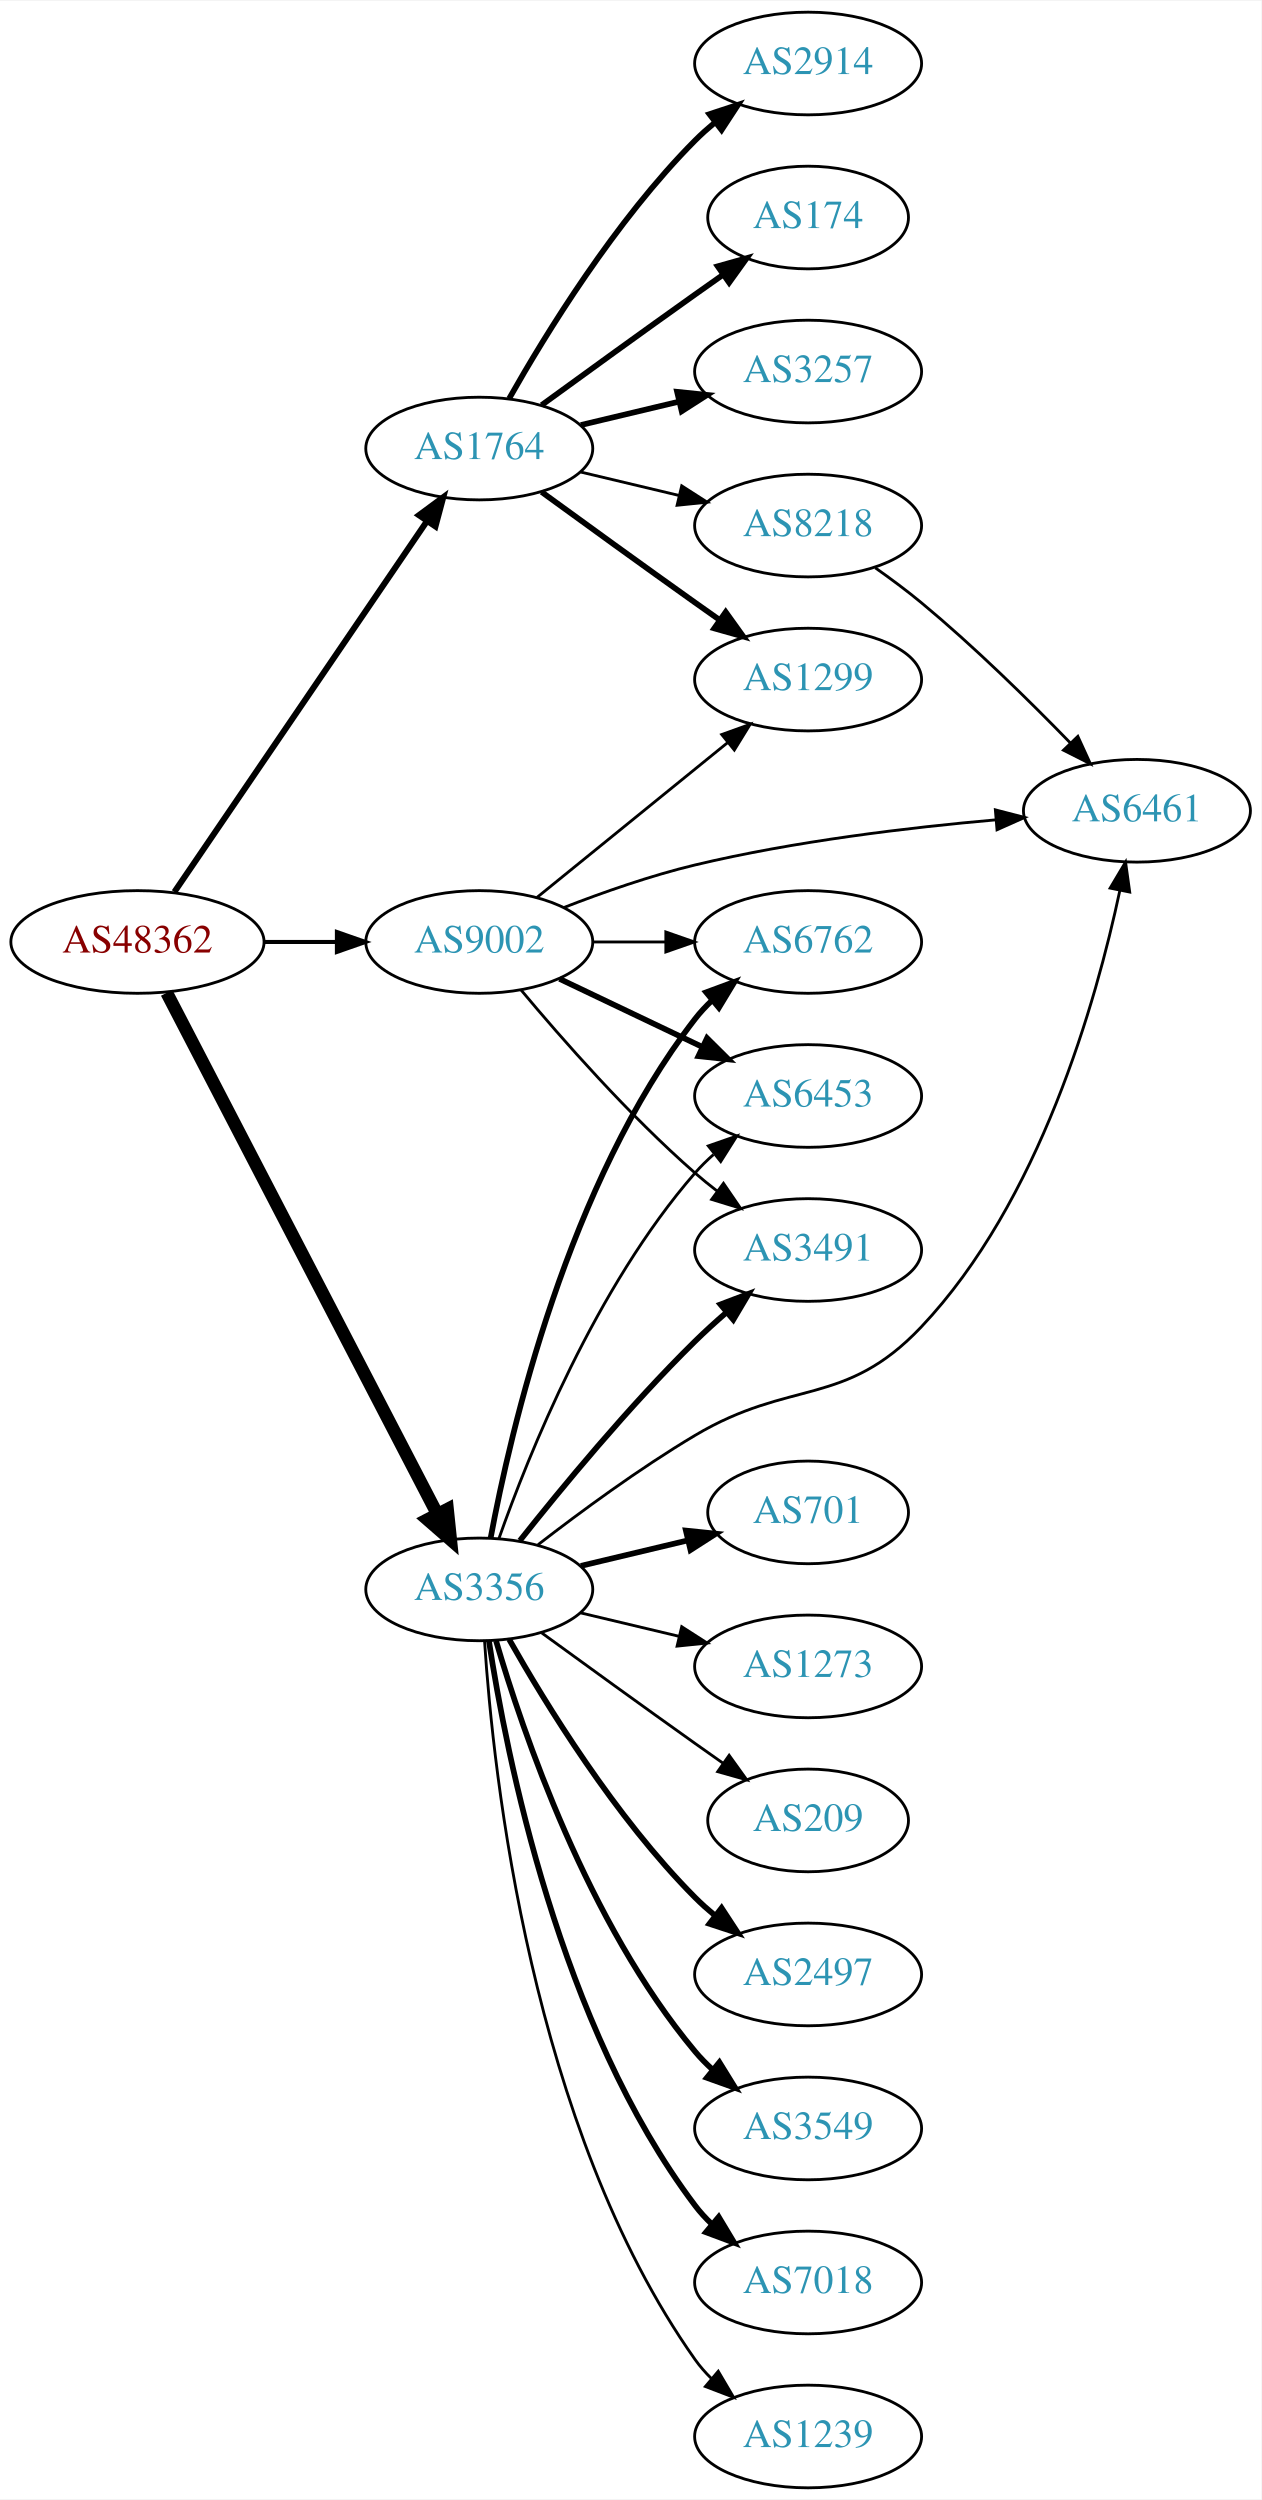
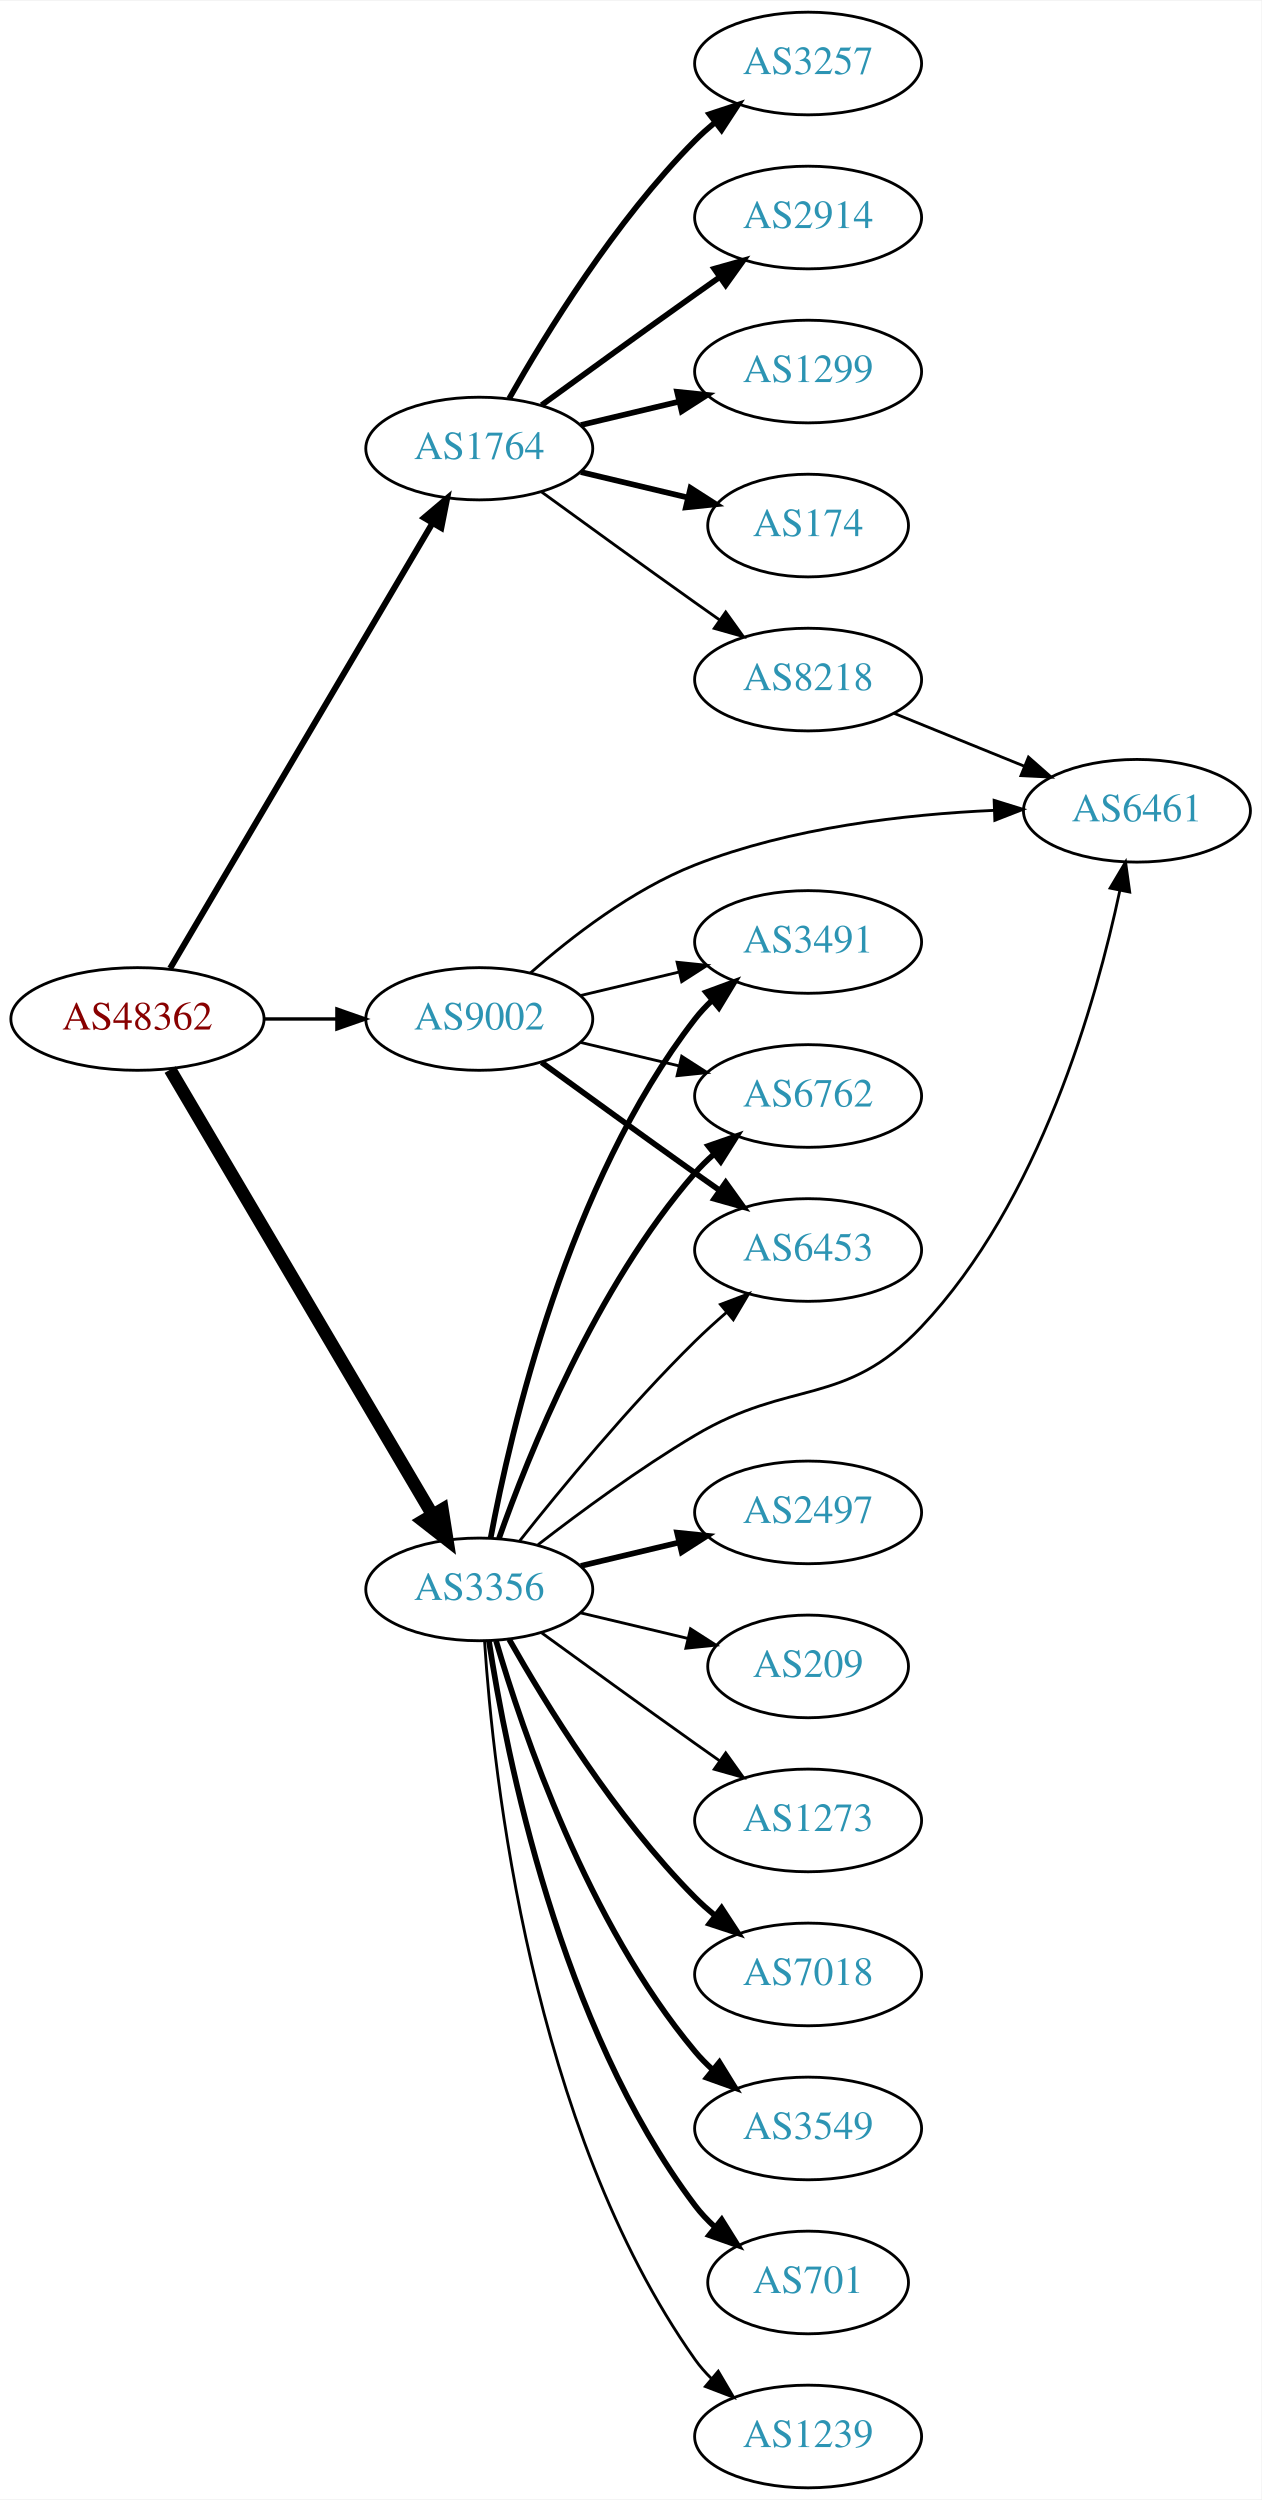
<svg xmlns="http://www.w3.org/2000/svg" xmlns:xlink="http://www.w3.org/1999/xlink" width="442pt" height="876pt" viewBox="0.00 0.00 442.27 876.00">
  <g id="graph0" class="graph" transform="scale(1 1) rotate(0) translate(4 872)">
    <polygon fill="white" stroke="none" points="-4,4 -4,-872 438.271,-872 438.271,4 -4,4" />
    <g id="node1" class="node">
      <g id="a_node1">
        <a xlink:href="/asn/48362" xlink:title="AS48362 ~ Stadtwerke Feldkirch [AT]">
-           <ellipse fill="#ffffff" stroke="black" cx="44.196" cy="-542" rx="44.393" ry="18" />
-           <text text-anchor="middle" x="44.196" y="-538.3" font-family="Times,serif" font-size="14.00" fill="#880000">AS48362</text>
+           <ellipse fill="#ffffff" stroke="black" cx="44.196" cy="-515" rx="44.393" ry="18" />
+           <text text-anchor="middle" x="44.196" y="-511.3" font-family="Times,serif" font-size="14.00" fill="#880000">AS48362</text>
        </a>
      </g>
    </g>
    <g id="node2" class="node">
      <g id="a_node2">
        <a xlink:href="/asn/1764" xlink:title="AS1764 ~ NEXTLAYER-AS [AT]">
          <ellipse fill="#ffffff" stroke="black" cx="164.039" cy="-715" rx="39.794" ry="18" />
          <text text-anchor="middle" x="164.039" y="-711.3" font-family="Times,serif" font-size="14.00" fill="#2c94b3">AS1764</text>
        </a>
      </g>
    </g>
    <g id="edge1" class="edge">
-       <path fill="none" stroke="black" stroke-width="2.132" d="M57.144,-559.54C78.074,-590.266 121.442,-653.934 145.683,-689.521" />
-       <polygon fill="black" stroke="black" stroke-width="2.132" points="142.886,-691.632 151.408,-697.926 148.671,-687.691 142.886,-691.632" />
+       <path fill="none" stroke="black" stroke-width="2.132" d="M55.654,-532.749C76.496,-568.122 123.298,-647.553 147.653,-688.888" />
+       <polygon fill="black" stroke="black" stroke-width="2.132" points="144.681,-690.738 152.773,-697.577 150.712,-687.184 144.681,-690.738" />
    </g>
    <g id="node3" class="node">
      <g id="a_node3">
        <a xlink:href="/asn/3356" xlink:title="AS3356 ~ Level 3 Parent, LLC [US]">
          <ellipse fill="#ffffff" stroke="black" cx="164.039" cy="-315" rx="39.794" ry="18" />
          <text text-anchor="middle" x="164.039" y="-311.3" font-family="Times,serif" font-size="14.00" fill="#2c94b3">AS3356</text>
        </a>
      </g>
    </g>
    <g id="edge2" class="edge">
-       <path fill="none" stroke="black" stroke-width="4.5" d="M54.443,-524.188C75.103,-484.391 125.095,-388.091 149.365,-341.34" />
-       <polygon fill="black" stroke="black" stroke-width="4.5" points="152.884,-343.107 153.997,-332.418 145.894,-339.479 152.884,-343.107" />
+       <path fill="none" stroke="black" stroke-width="4.5" d="M55.654,-497.251C76.496,-461.878 123.298,-382.447 147.653,-341.112" />
+       <polygon fill="black" stroke="black" stroke-width="4.5" points="151.089,-343.038 152.773,-332.423 144.304,-339.04 151.089,-343.038" />
    </g>
    <g id="node4" class="node">
      <g id="a_node4">
        <a xlink:href="/asn/9002" xlink:title="AS9002 ~ RETN Limited [EU]">
-           <ellipse fill="#ffffff" stroke="black" cx="164.039" cy="-542" rx="39.794" ry="18" />
-           <text text-anchor="middle" x="164.039" y="-538.3" font-family="Times,serif" font-size="14.00" fill="#2c94b3">AS9002</text>
+           <ellipse fill="#ffffff" stroke="black" cx="164.039" cy="-515" rx="39.794" ry="18" />
+           <text text-anchor="middle" x="164.039" y="-511.3" font-family="Times,serif" font-size="14.00" fill="#2c94b3">AS9002</text>
        </a>
      </g>
    </g>
    <g id="edge3" class="edge">
-       <path fill="none" stroke="black" stroke-width="1.421" d="M88.407,-542C96.72,-542 105.482,-542 113.965,-542" />
-       <polygon fill="black" stroke="black" stroke-width="1.421" points="114.123,-545.5 124.123,-542 114.123,-538.5 114.123,-545.5" />
+       <path fill="none" stroke="black" stroke-width="1.184" d="M88.407,-515C96.72,-515 105.482,-515 113.965,-515" />
+       <polygon fill="black" stroke="black" stroke-width="1.184" points="114.123,-518.5 124.123,-515 114.123,-511.5 114.123,-518.5" />
    </g>
    <g id="node5" class="node">
      <g id="a_node5">
-         <a xlink:href="/asn/2914" xlink:title="AS2914 ~ NTT America, Inc. [US]">
+         <a xlink:href="/asn/174" xlink:title="AS174 ~ Cogent Communications [US]">
+           <ellipse fill="#ffffff" stroke="black" cx="279.332" cy="-688" rx="35.194" ry="18" />
+           <text text-anchor="middle" x="279.332" y="-684.3" font-family="Times,serif" font-size="14.00" fill="#2c94b3">AS174</text>
+         </a>
+       </g>
+     </g>
+     <g id="edge4" class="edge">
+       <path fill="none" stroke="black" stroke-width="2" d="M199.646,-706.752C211.44,-703.942 224.745,-700.771 237.013,-697.847" />
+       <polygon fill="black" stroke="black" stroke-width="2" points="238.101,-701.186 247.018,-695.463 236.479,-694.376 238.101,-701.186" />
+     </g>
+     <g id="node6" class="node">
+       <g id="a_node6">
+         <a xlink:href="/asn/3257" xlink:title="AS3257 ~ GTT [DE]">
          <ellipse fill="#ffffff" stroke="black" cx="279.332" cy="-850" rx="39.794" ry="18" />
-           <text text-anchor="middle" x="279.332" y="-846.3" font-family="Times,serif" font-size="14.00" fill="#2c94b3">AS2914</text>
-         </a>
-       </g>
-     </g>
-     <g id="edge4" class="edge">
+           <text text-anchor="middle" x="279.332" y="-846.3" font-family="Times,serif" font-size="14.00" fill="#2c94b3">AS3257</text>
+         </a>
+       </g>
+     </g>
+     <g id="edge5" class="edge">
      <path fill="none" stroke="black" stroke-width="2" d="M174.498,-732.49C187.28,-755.096 211.712,-794.886 239.685,-823 241.796,-825.121 244.092,-827.188 246.477,-829.171" />
      <polygon fill="black" stroke="black" stroke-width="2" points="244.73,-832.242 254.793,-835.556 248.993,-826.69 244.73,-832.242" />
    </g>
-     <g id="node6" class="node">
-       <g id="a_node6">
-         <a xlink:href="/asn/1299" xlink:title="AS1299 ~ Telia Carrier [EU]">
-           <ellipse fill="#ffffff" stroke="black" cx="279.332" cy="-634" rx="39.794" ry="18" />
-           <text text-anchor="middle" x="279.332" y="-630.3" font-family="Times,serif" font-size="14.00" fill="#2c94b3">AS1299</text>
-         </a>
-       </g>
-     </g>
-     <g id="edge5" class="edge">
-       <path fill="none" stroke="black" stroke-width="2" d="M185.887,-699.778C200.821,-688.909 221.435,-673.975 239.685,-661 242.506,-658.995 245.449,-656.915 248.397,-654.841" />
-       <polygon fill="black" stroke="black" stroke-width="2" points="250.443,-657.681 256.621,-649.074 246.424,-651.95 250.443,-657.681" />
-     </g>
    <g id="node7" class="node">
      <g id="a_node7">
-         <a xlink:href="/asn/174" xlink:title="AS174 ~ Cogent Communications [US]">
-           <ellipse fill="#ffffff" stroke="black" cx="279.332" cy="-796" rx="35.194" ry="18" />
-           <text text-anchor="middle" x="279.332" y="-792.3" font-family="Times,serif" font-size="14.00" fill="#2c94b3">AS174</text>
+         <a xlink:href="/asn/2914" xlink:title="AS2914 ~ NTT America, Inc. [US]">
+           <ellipse fill="#ffffff" stroke="black" cx="279.332" cy="-796" rx="39.794" ry="18" />
+           <text text-anchor="middle" x="279.332" y="-792.3" font-family="Times,serif" font-size="14.00" fill="#2c94b3">AS2914</text>
        </a>
      </g>
    </g>
    <g id="edge6" class="edge">
-       <path fill="none" stroke="black" stroke-width="2" d="M185.887,-730.222C200.821,-741.091 221.435,-756.025 239.685,-769 242.895,-771.282 246.264,-773.661 249.619,-776.018" />
-       <polygon fill="black" stroke="black" stroke-width="2" points="247.631,-778.899 257.83,-781.77 251.647,-773.166 247.631,-778.899" />
+       <path fill="none" stroke="black" stroke-width="2" d="M185.887,-730.222C200.821,-741.091 221.435,-756.025 239.685,-769 242.506,-771.005 245.449,-773.085 248.397,-775.159" />
+       <polygon fill="black" stroke="black" stroke-width="2" points="246.424,-778.05 256.621,-780.926 250.443,-772.319 246.424,-778.05" />
    </g>
    <g id="node8" class="node">
      <g id="a_node8">
-         <a xlink:href="/asn/3257" xlink:title="AS3257 ~ GTT [DE]">
+         <a xlink:href="/asn/1299" xlink:title="AS1299 ~ Telia Carrier [EU]">
          <ellipse fill="#ffffff" stroke="black" cx="279.332" cy="-742" rx="39.794" ry="18" />
-           <text text-anchor="middle" x="279.332" y="-738.3" font-family="Times,serif" font-size="14.00" fill="#2c94b3">AS3257</text>
+           <text text-anchor="middle" x="279.332" y="-738.3" font-family="Times,serif" font-size="14.00" fill="#2c94b3">AS1299</text>
        </a>
      </g>
    </g>
    <g id="edge7" class="edge">
      <path fill="none" stroke="black" stroke-width="2" d="M199.646,-723.248C210.517,-725.838 222.671,-728.735 234.114,-731.462" />
      <polygon fill="black" stroke="black" stroke-width="2" points="233.397,-734.889 243.936,-733.803 235.02,-728.08 233.397,-734.889" />
    </g>
    <g id="node9" class="node">
      <g id="a_node9">
        <a xlink:href="/asn/8218" xlink:title="AS8218 ~ legacy Neotelecoms [FR]">
-           <ellipse fill="#ffffff" stroke="black" cx="279.332" cy="-688" rx="39.794" ry="18" />
-           <text text-anchor="middle" x="279.332" y="-684.3" font-family="Times,serif" font-size="14.00" fill="#2c94b3">AS8218</text>
+           <ellipse fill="#ffffff" stroke="black" cx="279.332" cy="-634" rx="39.794" ry="18" />
+           <text text-anchor="middle" x="279.332" y="-630.3" font-family="Times,serif" font-size="14.00" fill="#2c94b3">AS8218</text>
        </a>
      </g>
    </g>
    <g id="edge8" class="edge">
-       <path fill="none" stroke="black" d="M199.646,-706.752C210.517,-704.162 222.671,-701.265 234.114,-698.538" />
-       <polygon fill="black" stroke="black" points="235.02,-701.92 243.936,-696.197 233.397,-695.111 235.02,-701.92" />
+       <path fill="none" stroke="black" d="M185.887,-699.778C200.821,-688.909 221.435,-673.975 239.685,-661 242.506,-658.995 245.449,-656.915 248.397,-654.841" />
+       <polygon fill="black" stroke="black" points="250.443,-657.681 256.621,-649.074 246.424,-651.95 250.443,-657.681" />
    </g>
    <g id="node10" class="node">
      <g id="a_node10">
-         <a xlink:href="/asn/2497" xlink:title="AS2497 ~ Internet Initiative Japan Inc. [JP]">
+         <a xlink:href="/asn/7018" xlink:title="AS7018 ~ AT&amp;T Services, Inc. [US]">
          <ellipse fill="#ffffff" stroke="black" cx="279.332" cy="-180" rx="39.794" ry="18" />
-           <text text-anchor="middle" x="279.332" y="-176.3" font-family="Times,serif" font-size="14.00" fill="#2c94b3">AS2497</text>
+           <text text-anchor="middle" x="279.332" y="-176.3" font-family="Times,serif" font-size="14.00" fill="#2c94b3">AS7018</text>
        </a>
      </g>
    </g>
    <g id="edge9" class="edge">
      <path fill="none" stroke="black" stroke-width="2" d="M174.498,-297.51C187.28,-274.904 211.712,-235.114 239.685,-207 241.796,-204.879 244.092,-202.812 246.477,-200.829" />
      <polygon fill="black" stroke="black" stroke-width="2" points="248.993,-203.31 254.793,-194.444 244.73,-197.758 248.993,-203.31" />
    </g>
    <g id="node11" class="node">
      <g id="a_node11">
        <a xlink:href="/asn/3549" xlink:title="AS3549 ~ Level 3 Parent, LLC [US]">
          <ellipse fill="#ffffff" stroke="black" cx="279.332" cy="-126" rx="39.794" ry="18" />
          <text text-anchor="middle" x="279.332" y="-122.3" font-family="Times,serif" font-size="14.00" fill="#2c94b3">AS3549</text>
        </a>
      </g>
    </g>
    <g id="edge10" class="edge">
      <path fill="none" stroke="black" stroke-width="2" d="M169.913,-296.998C179.227,-265.156 202.043,-198.019 239.685,-153 241.555,-150.763 243.654,-148.626 245.88,-146.604" />
      <polygon fill="black" stroke="black" stroke-width="2" points="248.227,-149.207 253.799,-140.196 243.823,-143.766 248.227,-149.207" />
    </g>
    <g id="node12" class="node">
      <g id="a_node12">
        <a xlink:href="/asn/3491" xlink:title="AS3491 ~ PCCW Global, Inc. [US]">
-           <ellipse fill="#ffffff" stroke="black" cx="279.332" cy="-434" rx="39.794" ry="18" />
-           <text text-anchor="middle" x="279.332" y="-430.3" font-family="Times,serif" font-size="14.00" fill="#2c94b3">AS3491</text>
+           <ellipse fill="#ffffff" stroke="black" cx="279.332" cy="-542" rx="39.794" ry="18" />
+           <text text-anchor="middle" x="279.332" y="-538.3" font-family="Times,serif" font-size="14.00" fill="#2c94b3">AS3491</text>
        </a>
      </g>
    </g>
    <g id="edge11" class="edge">
-       <path fill="none" stroke="black" stroke-width="2" d="M178.274,-332.101C192.611,-350.21 216.546,-379.263 239.685,-402 243.153,-405.408 246.946,-408.85 250.757,-412.151" />
-       <polygon fill="black" stroke="black" stroke-width="2" points="248.601,-414.911 258.507,-418.67 253.107,-409.554 248.601,-414.911" />
+       <path fill="none" stroke="black" stroke-width="2" d="M168.034,-333.06C174.973,-370.403 195.086,-457.428 239.685,-515 241.471,-517.305 243.508,-519.491 245.692,-521.548" />
+       <polygon fill="black" stroke="black" stroke-width="2" points="243.591,-524.352 253.531,-528.019 248.048,-518.954 243.591,-524.352" />
    </g>
    <g id="node13" class="node">
      <g id="a_node13">
+         <a xlink:href="/asn/701" xlink:title="AS701 ~ UUNET [US]">
+           <ellipse fill="#ffffff" stroke="black" cx="279.332" cy="-72" rx="35.194" ry="18" />
+           <text text-anchor="middle" x="279.332" y="-68.3" font-family="Times,serif" font-size="14.00" fill="#2c94b3">AS701</text>
+         </a>
+       </g>
+     </g>
+     <g id="edge12" class="edge">
+       <path fill="none" stroke="black" stroke-width="2" d="M167.415,-297.014C173.389,-257.578 192.1,-162.005 239.685,-99 241.708,-96.322 244.073,-93.81 246.621,-91.478" />
+       <polygon fill="black" stroke="black" stroke-width="2" points="249.035,-94.028 254.646,-85.042 244.655,-88.568 249.035,-94.028" />
+     </g>
+     <g id="node14" class="node">
+       <g id="a_node14">
+         <a xlink:href="/asn/1239" xlink:title="AS1239 ~ Sprint [US]">
+           <ellipse fill="#ffffff" stroke="black" cx="279.332" cy="-18" rx="39.794" ry="18" />
+           <text text-anchor="middle" x="279.332" y="-14.3" font-family="Times,serif" font-size="14.00" fill="#2c94b3">AS1239</text>
+         </a>
+       </g>
+     </g>
+     <g id="edge13" class="edge">
+       <path fill="none" stroke="black" d="M165.894,-296.815C168.888,-250.575 182.134,-126.411 239.685,-45 241.368,-42.619 243.331,-40.378 245.464,-38.284" />
+       <polygon fill="black" stroke="black" points="247.828,-40.868 253.207,-31.741 243.31,-35.522 247.828,-40.868" />
+     </g>
+     <g id="node15" class="node">
+       <g id="a_node15">
+         <a xlink:href="/asn/2497" xlink:title="AS2497 ~ Internet Initiative Japan Inc. [JP]">
+           <ellipse fill="#ffffff" stroke="black" cx="279.332" cy="-342" rx="39.794" ry="18" />
+           <text text-anchor="middle" x="279.332" y="-338.3" font-family="Times,serif" font-size="14.00" fill="#2c94b3">AS2497</text>
+         </a>
+       </g>
+     </g>
+     <g id="edge14" class="edge">
+       <path fill="none" stroke="black" stroke-width="2" d="M199.646,-323.248C210.517,-325.838 222.671,-328.735 234.114,-331.462" />
+       <polygon fill="black" stroke="black" stroke-width="2" points="233.397,-334.889 243.936,-333.803 235.02,-328.08 233.397,-334.889" />
+     </g>
+     <g id="node16" class="node">
+       <g id="a_node16">
+         <a xlink:href="/asn/6762" xlink:title="AS6762 ~ TELECOM ITALIA SPARKLE S.p.A. [IT]">
+           <ellipse fill="#ffffff" stroke="black" cx="279.332" cy="-488" rx="39.794" ry="18" />
+           <text text-anchor="middle" x="279.332" y="-484.3" font-family="Times,serif" font-size="14.00" fill="#2c94b3">AS6762</text>
+         </a>
+       </g>
+     </g>
+     <g id="edge15" class="edge">
+       <path fill="none" stroke="black" stroke-width="2" d="M170.927,-332.824C181.255,-362.096 204.898,-421.08 239.685,-461 241.651,-463.256 243.844,-465.419 246.159,-467.468" />
+       <polygon fill="black" stroke="black" stroke-width="2" points="244.338,-470.492 254.345,-473.973 248.693,-465.012 244.338,-470.492" />
+     </g>
+     <g id="node17" class="node">
+       <g id="a_node17">
        <a xlink:href="/asn/6461" xlink:title="AS6461 ~ Zayo Bandwidth [US]">
          <ellipse fill="#ffffff" stroke="black" cx="394.625" cy="-588" rx="39.794" ry="18" />
          <text text-anchor="middle" x="394.625" y="-584.3" font-family="Times,serif" font-size="14.00" fill="#2c94b3">AS6461</text>
        </a>
      </g>
    </g>
-     <g id="edge12" class="edge">
+     <g id="edge16" class="edge">
      <path fill="none" stroke="black" d="M184.65,-330.681C199.332,-342.044 220.164,-357.389 239.685,-369 273.272,-388.977 292.126,-378.608 318.978,-407 360.502,-450.905 380.353,-521.124 388.607,-559.932" />
      <polygon fill="black" stroke="black" points="385.229,-560.886 390.636,-569.997 392.091,-559.503 385.229,-560.886" />
    </g>
-     <g id="node14" class="node">
-       <g id="a_node14">
-         <a xlink:href="/asn/7018" xlink:title="AS7018 ~ AT&amp;T Services, Inc. [US]">
-           <ellipse fill="#ffffff" stroke="black" cx="279.332" cy="-72" rx="39.794" ry="18" />
-           <text text-anchor="middle" x="279.332" y="-68.3" font-family="Times,serif" font-size="14.00" fill="#2c94b3">AS7018</text>
-         </a>
-       </g>
-     </g>
-     <g id="edge13" class="edge">
-       <path fill="none" stroke="black" stroke-width="2" d="M167.415,-297.014C173.389,-257.578 192.1,-162.005 239.685,-99 241.442,-96.673 243.459,-94.471 245.629,-92.404" />
-       <polygon fill="black" stroke="black" stroke-width="2" points="247.987,-94.995 253.441,-85.912 243.513,-89.612 247.987,-94.995" />
-     </g>
-     <g id="node15" class="node">
-       <g id="a_node15">
-         <a xlink:href="/asn/6762" xlink:title="AS6762 ~ TELECOM ITALIA SPARKLE S.p.A. [IT]">
-           <ellipse fill="#ffffff" stroke="black" cx="279.332" cy="-542" rx="39.794" ry="18" />
-           <text text-anchor="middle" x="279.332" y="-538.3" font-family="Times,serif" font-size="14.00" fill="#2c94b3">AS6762</text>
-         </a>
-       </g>
-     </g>
-     <g id="edge14" class="edge">
-       <path fill="none" stroke="black" stroke-width="2" d="M168.034,-333.06C174.973,-370.403 195.086,-457.428 239.685,-515 241.471,-517.305 243.508,-519.491 245.692,-521.548" />
-       <polygon fill="black" stroke="black" stroke-width="2" points="243.591,-524.352 253.531,-528.019 248.048,-518.954 243.591,-524.352" />
-     </g>
-     <g id="node16" class="node">
-       <g id="a_node16">
-         <a xlink:href="/asn/1239" xlink:title="AS1239 ~ Sprint [US]">
-           <ellipse fill="#ffffff" stroke="black" cx="279.332" cy="-18" rx="39.794" ry="18" />
-           <text text-anchor="middle" x="279.332" y="-14.3" font-family="Times,serif" font-size="14.00" fill="#2c94b3">AS1239</text>
-         </a>
-       </g>
-     </g>
-     <g id="edge15" class="edge">
-       <path fill="none" stroke="black" d="M165.894,-296.815C168.888,-250.575 182.134,-126.411 239.685,-45 241.368,-42.619 243.331,-40.378 245.464,-38.284" />
-       <polygon fill="black" stroke="black" points="247.828,-40.868 253.207,-31.741 243.31,-35.522 247.828,-40.868" />
-     </g>
-     <g id="node17" class="node">
-       <g id="a_node17">
-         <a xlink:href="/asn/701" xlink:title="AS701 ~ UUNET [US]">
-           <ellipse fill="#ffffff" stroke="black" cx="279.332" cy="-342" rx="35.194" ry="18" />
-           <text text-anchor="middle" x="279.332" y="-338.3" font-family="Times,serif" font-size="14.00" fill="#2c94b3">AS701</text>
-         </a>
-       </g>
-     </g>
-     <g id="edge16" class="edge">
-       <path fill="none" stroke="black" stroke-width="2" d="M199.646,-323.248C211.44,-326.058 224.745,-329.229 237.013,-332.153" />
-       <polygon fill="black" stroke="black" stroke-width="2" points="236.479,-335.624 247.018,-334.537 238.101,-328.814 236.479,-335.624" />
-     </g>
    <g id="node18" class="node">
      <g id="a_node18">
-         <a xlink:href="/asn/6453" xlink:title="AS6453 ~ TATA COMMUNICATIONS (AMERICA) INC [US]">
-           <ellipse fill="#ffffff" stroke="black" cx="279.332" cy="-488" rx="39.794" ry="18" />
-           <text text-anchor="middle" x="279.332" y="-484.3" font-family="Times,serif" font-size="14.00" fill="#2c94b3">AS6453</text>
+         <a xlink:href="/asn/209" xlink:title="AS209 ~ CenturyLink Communications, LLC [US]">
+           <ellipse fill="#ffffff" stroke="black" cx="279.332" cy="-288" rx="35.194" ry="18" />
+           <text text-anchor="middle" x="279.332" y="-284.3" font-family="Times,serif" font-size="14.00" fill="#2c94b3">AS209</text>
        </a>
      </g>
    </g>
    <g id="edge17" class="edge">
-       <path fill="none" stroke="black" d="M170.927,-332.824C181.255,-362.096 204.898,-421.08 239.685,-461 241.651,-463.256 243.844,-465.419 246.159,-467.468" />
-       <polygon fill="black" stroke="black" points="244.338,-470.492 254.345,-473.973 248.693,-465.012 244.338,-470.492" />
+       <path fill="none" stroke="black" d="M199.646,-306.752C211.44,-303.942 224.745,-300.771 237.013,-297.847" />
+       <polygon fill="black" stroke="black" points="238.101,-301.186 247.018,-295.463 236.479,-294.376 238.101,-301.186" />
    </g>
    <g id="node19" class="node">
      <g id="a_node19">
        <a xlink:href="/asn/1273" xlink:title="AS1273 ~ RIPE Network Coordination Centre [NL]">
-           <ellipse fill="#ffffff" stroke="black" cx="279.332" cy="-288" rx="39.794" ry="18" />
-           <text text-anchor="middle" x="279.332" y="-284.3" font-family="Times,serif" font-size="14.00" fill="#2c94b3">AS1273</text>
+           <ellipse fill="#ffffff" stroke="black" cx="279.332" cy="-234" rx="39.794" ry="18" />
+           <text text-anchor="middle" x="279.332" y="-230.3" font-family="Times,serif" font-size="14.00" fill="#2c94b3">AS1273</text>
        </a>
      </g>
    </g>
    <g id="edge18" class="edge">
-       <path fill="none" stroke="black" d="M199.646,-306.752C210.517,-304.162 222.671,-301.265 234.114,-298.538" />
-       <polygon fill="black" stroke="black" points="235.02,-301.92 243.936,-296.197 233.397,-295.111 235.02,-301.92" />
+       <path fill="none" stroke="black" d="M185.887,-299.778C200.821,-288.909 221.435,-273.975 239.685,-261 242.506,-258.995 245.449,-256.915 248.397,-254.841" />
+       <polygon fill="black" stroke="black" points="250.443,-257.681 256.621,-249.074 246.424,-251.95 250.443,-257.681" />
    </g>
    <g id="node20" class="node">
      <g id="a_node20">
-         <a xlink:href="/asn/209" xlink:title="AS209 ~ CenturyLink Communications, LLC [US]">
-           <ellipse fill="#ffffff" stroke="black" cx="279.332" cy="-234" rx="35.194" ry="18" />
-           <text text-anchor="middle" x="279.332" y="-230.3" font-family="Times,serif" font-size="14.00" fill="#2c94b3">AS209</text>
+         <a xlink:href="/asn/6453" xlink:title="AS6453 ~ TATA COMMUNICATIONS (AMERICA) INC [US]">
+           <ellipse fill="#ffffff" stroke="black" cx="279.332" cy="-434" rx="39.794" ry="18" />
+           <text text-anchor="middle" x="279.332" y="-430.3" font-family="Times,serif" font-size="14.00" fill="#2c94b3">AS6453</text>
        </a>
      </g>
    </g>
    <g id="edge19" class="edge">
-       <path fill="none" stroke="black" d="M185.887,-299.778C200.821,-288.909 221.435,-273.975 239.685,-261 242.895,-258.718 246.264,-256.339 249.619,-253.982" />
-       <polygon fill="black" stroke="black" points="251.647,-256.834 257.83,-248.23 247.631,-251.101 251.647,-256.834" />
+       <path fill="none" stroke="black" d="M178.274,-332.101C192.611,-350.21 216.546,-379.263 239.685,-402 243.153,-405.408 246.946,-408.85 250.757,-412.151" />
+       <polygon fill="black" stroke="black" points="248.601,-414.911 258.507,-418.67 253.107,-409.554 248.601,-414.911" />
+     </g>
+     <g id="edge20" class="edge">
+       <path fill="none" stroke="black" d="M199.646,-523.248C210.517,-525.838 222.671,-528.735 234.114,-531.462" />
+       <polygon fill="black" stroke="black" points="233.397,-534.889 243.936,-533.803 235.02,-528.08 233.397,-534.889" />
    </g>
    <g id="edge23" class="edge">
-       <path fill="none" stroke="black" d="M184.257,-557.607C202.649,-572.542 230.569,-595.214 251.219,-611.983" />
-       <polygon fill="black" stroke="black" points="249.05,-614.73 259.019,-618.317 253.462,-609.296 249.05,-614.73" />
+       <path fill="none" stroke="black" d="M199.646,-506.752C210.517,-504.162 222.671,-501.265 234.114,-498.538" />
+       <polygon fill="black" stroke="black" points="235.02,-501.92 243.936,-496.197 233.397,-495.111 235.02,-501.92" />
+     </g>
+     <g id="edge22" class="edge">
+       <path fill="none" stroke="black" d="M181.922,-531.099C196.147,-543.644 217.654,-560.34 239.685,-569 273.122,-582.144 313.518,-586.748 344.538,-588.144" />
+       <polygon fill="black" stroke="black" points="344.558,-591.646 354.675,-588.502 344.805,-584.651 344.558,-591.646" />
+     </g>
+     <g id="edge21" class="edge">
+       <path fill="none" stroke="black" stroke-width="2" d="M185.887,-499.778C200.821,-488.909 221.435,-473.975 239.685,-461 242.506,-458.995 245.449,-456.915 248.397,-454.841" />
+       <polygon fill="black" stroke="black" stroke-width="2" points="250.443,-457.681 256.621,-449.074 246.424,-451.95 250.443,-457.681" />
    </g>
    <g id="edge24" class="edge">
-       <path fill="none" stroke="black" d="M178.669,-525.183C192.951,-508.071 216.498,-481.255 239.685,-461 242.151,-458.846 244.789,-456.706 247.487,-454.628" />
-       <polygon fill="black" stroke="black" points="249.66,-457.375 255.641,-448.63 245.512,-451.736 249.66,-457.375" />
-     </g>
-     <g id="edge21" class="edge">
-       <path fill="none" stroke="black" d="M193.646,-554.054C207.354,-559.386 224.138,-565.279 239.685,-569 274.508,-577.335 314.687,-582.137 345.263,-584.828" />
-       <polygon fill="black" stroke="black" points="344.986,-588.317 355.243,-585.662 345.569,-581.341 344.986,-588.317" />
-     </g>
-     <g id="edge20" class="edge">
-       <path fill="none" stroke="black" d="M203.711,-542C211.914,-542 220.678,-542 229.21,-542" />
-       <polygon fill="black" stroke="black" points="229.449,-545.5 239.449,-542 229.449,-538.5 229.449,-545.5" />
-     </g>
-     <g id="edge22" class="edge">
-       <path fill="none" stroke="black" stroke-width="2" d="M192.175,-529.066C207.169,-521.919 225.99,-512.948 242.213,-505.215" />
-       <polygon fill="black" stroke="black" stroke-width="2" points="243.895,-508.291 251.417,-500.829 240.884,-501.972 243.895,-508.291" />
-     </g>
-     <g id="edge25" class="edge">
-       <path fill="none" stroke="black" d="M302.866,-673.187C308.272,-669.382 313.937,-665.178 318.978,-661 337.518,-645.635 356.918,-626.559 371.292,-611.761" />
-       <polygon fill="black" stroke="black" points="373.909,-614.088 378.319,-604.455 368.864,-609.236 373.909,-614.088" />
+       <path fill="none" stroke="black" d="M309.507,-622.154C323.383,-616.52 340.16,-609.708 355.069,-603.654" />
+       <polygon fill="black" stroke="black" points="356.599,-606.811 364.548,-599.806 353.966,-600.325 356.599,-606.811" />
    </g>
  </g>
</svg>
